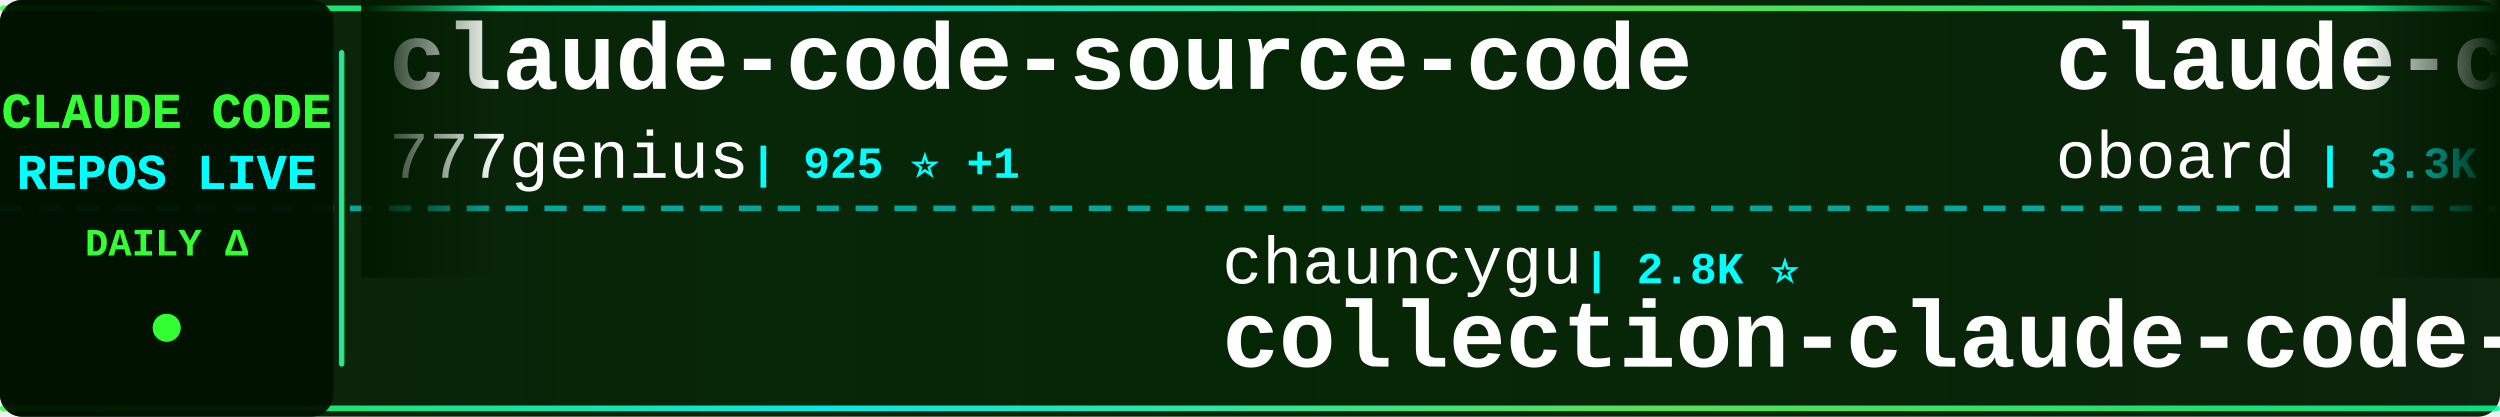
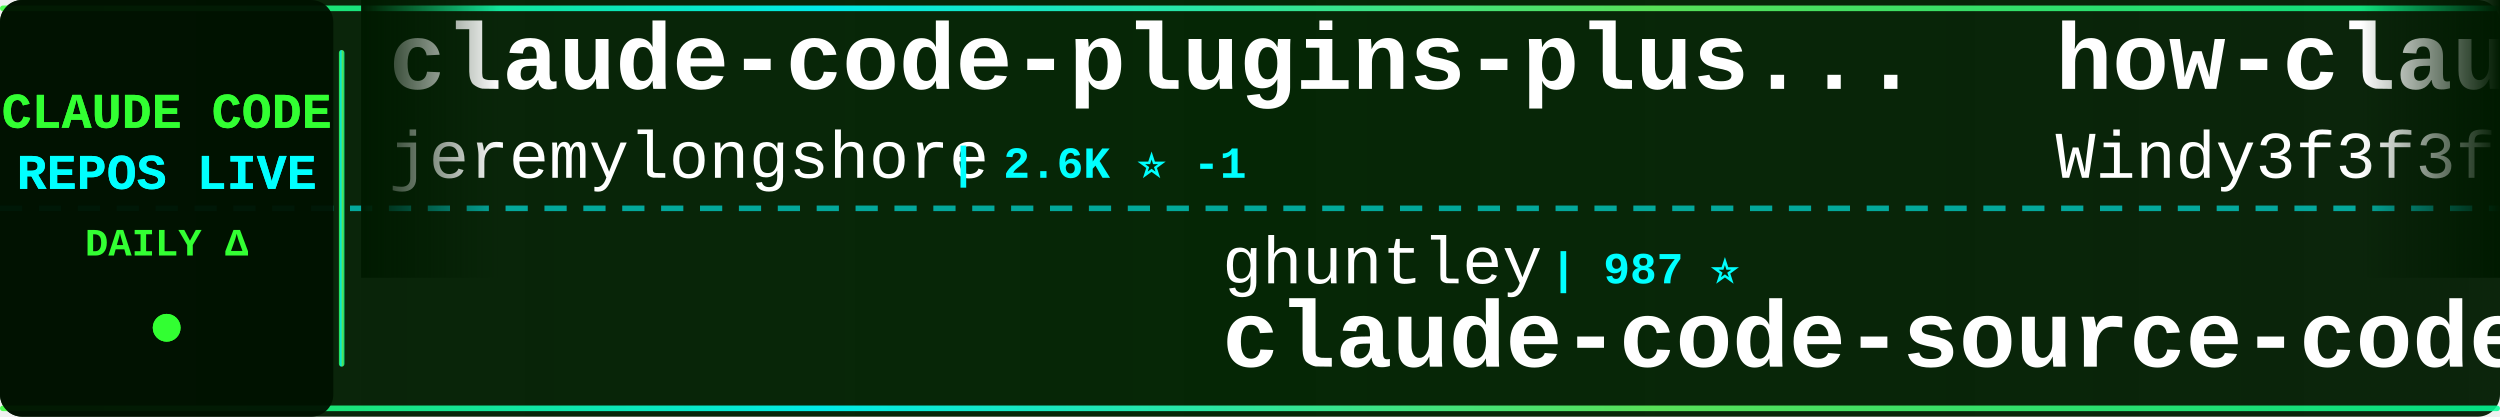
<svg xmlns="http://www.w3.org/2000/svg" width="900" height="150">
  <defs>
    <linearGradient id="tickerBg" x1="0%" y1="0%" x2="100%" y2="0%">
      <stop offset="0%" style="stop-color:#001a00;stop-opacity:0.95" />
      <stop offset="50%" style="stop-color:#002200;stop-opacity:0.98" />
      <stop offset="100%" style="stop-color:#001a00;stop-opacity:0.95" />
    </linearGradient>
    <linearGradient id="borderGrad" x1="0%" y1="0%" x2="100%" y2="0%">
      <stop offset="0%" style="stop-color:#33ff33;stop-opacity:0.85">
        <animate attributeName="stop-opacity" values="0.85;1;0.85" dur="2s" repeatCount="indefinite" />
      </stop>
      <stop offset="33%" style="stop-color:#00ffff;stop-opacity:0.9">
        <animate attributeName="stop-opacity" values="0.9;1;0.9" dur="2.2s" repeatCount="indefinite" />
      </stop>
      <stop offset="66%" style="stop-color:#66ff66;stop-opacity:0.85">
        <animate attributeName="stop-opacity" values="0.85;1;0.85" dur="1.8s" repeatCount="indefinite" />
      </stop>
      <stop offset="100%" style="stop-color:#00ff99;stop-opacity:0.85">
        <animate attributeName="stop-opacity" values="0.85;1;0.85" dur="2s" repeatCount="indefinite" />
      </stop>
    </linearGradient>
    <filter id="textGlow">
      <feGaussianBlur stdDeviation="0.1" result="coloredBlur" />
      <feMerge>
        <feMergeNode in="coloredBlur" />
        <feMergeNode in="SourceGraphic" />
      </feMerge>
    </filter>
    <filter id="metricGlow">
      <feGaussianBlur stdDeviation="0.2" result="coloredBlur" />
      <feMerge>
        <feMergeNode in="coloredBlur" />
        <feMergeNode in="SourceGraphic" />
      </feMerge>
    </filter>
    <linearGradient id="leftFade" x1="0%" y1="0%" x2="100%" y2="0%">
      <stop offset="0%" style="stop-color:#001a00;stop-opacity:1" />
      <stop offset="100%" style="stop-color:#001a00;stop-opacity:0" />
    </linearGradient>
    <linearGradient id="rightFade" x1="0%" y1="0%" x2="100%" y2="0%">
      <stop offset="0%" style="stop-color:#001a00;stop-opacity:0" />
      <stop offset="100%" style="stop-color:#001a00;stop-opacity:1" />
    </linearGradient>
  </defs>
  <rect width="900" height="150" fill="url(#tickerBg)" rx="8" />
  <rect x="0" y="2" width="900" height="2" fill="url(#borderGrad)" rx="1" />
  <rect x="0" y="146" width="900" height="2" fill="url(#borderGrad)" rx="1" />
  <line x1="0" y1="75" x2="900" y2="75" stroke="#00ffff" stroke-width="2" stroke-dasharray="8 6" opacity="0.6" />
  <rect x="0" y="0" width="120" height="150" fill="#001100" opacity="0.95" rx="8" />
  <text x="60" y="46" font-family="'Courier New', monospace" font-size="18" font-weight="bold" fill="#33ff33" text-anchor="middle" filter="url(#textGlow)">
    CLAUDE CODE
  </text>
  <text x="60" y="68" font-family="'Courier New', monospace" font-size="18" font-weight="bold" fill="#00ffff" text-anchor="middle" filter="url(#textGlow)">
    REPOS LIVE
  </text>
  <text x="60" y="92" font-family="'Courier New', monospace" font-size="14" font-weight="bold" fill="#33ff33" text-anchor="middle">
    DAILY Δ
  </text>
  <circle cx="60" cy="118" r="5" fill="#33ff33" filter="url(#metricGlow)">
    <animate attributeName="r" values="4;6;4" dur="1.5s" repeatCount="indefinite" />
    <animate attributeName="opacity" values="0.6;1;0.6" dur="1.5s" repeatCount="indefinite" />
  </circle>
  <rect x="122" y="18" width="2" height="114" fill="url(#borderGrad)" rx="1" />
  <clipPath id="tickerClip">
    <rect x="130" y="0" width="770" height="150" />
  </clipPath>
  <g clip-path="url(#tickerClip)">
    <g id="tickerItems">
      <animateTransform attributeName="transform" attributeType="XML" type="translate" from="0 0" to="-3000 0" dur="54s" repeatCount="indefinite" />
      <g transform="translate(0, 0)">
-         <text x="140" y="32" font-family="'Courier New', monospace" font-size="34" font-weight="bold" fill="#ffffff">claude-code-source-code</text>
-         <text x="140" y="64" font-family="'Courier New', monospace" font-size="24" font-weight="normal" fill="#ffffff" opacity="1.0">777genius</text>
-         <text x="270" y="64" font-family="'Courier New', monospace" font-size="16" font-weight="bold" fill="#00ffff"> | 925 ⭐ +1</text>
+         <text x="140" y="32" font-family="'Courier New', monospace" font-size="34" font-weight="bold" fill="#ffffff">claude-code-plugins-plus...</text>
+         <text x="140" y="64" font-family="'Courier New', monospace" font-size="24" font-weight="normal" fill="#ffffff" opacity="1.0">jeremylongshore</text>
+         <text x="342" y="64" font-family="'Courier New', monospace" font-size="16" font-weight="bold" fill="#00ffff"> | 2.6K ⭐ -1</text>
      </g>
      <g transform="translate(300, 0)">
-         <text x="140" y="102" font-family="'Courier New', monospace" font-size="24" font-weight="normal" fill="#ffffff" opacity="1.0">chauncygu</text>
-         <text x="270" y="102" font-family="'Courier New', monospace" font-size="16" font-weight="bold" fill="#00ffff"> | 2.8K ⭐</text>
-         <text x="140" y="132" font-family="'Courier New', monospace" font-size="34" font-weight="bold" fill="#ffffff">collection-claude-code-s...</text>
+         <text x="140" y="102" font-family="'Courier New', monospace" font-size="24" font-weight="normal" fill="#ffffff" opacity="1.0">ghuntley</text>
+         <text x="258" y="102" font-family="'Courier New', monospace" font-size="16" font-weight="bold" fill="#00ffff"> | 987 ⭐</text>
+         <text x="140" y="132" font-family="'Courier New', monospace" font-size="34" font-weight="bold" fill="#ffffff">claude-code-source-code-...</text>
      </g>
      <g transform="translate(600, 0)">
-         <text x="140" y="32" font-family="'Courier New', monospace" font-size="34" font-weight="bold" fill="#ffffff">claude-code-rev</text>
-         <text x="140" y="64" font-family="'Courier New', monospace" font-size="24" font-weight="normal" fill="#ffffff" opacity="1.0">oboard</text>
-         <text x="234" y="64" font-family="'Courier New', monospace" font-size="16" font-weight="bold" fill="#00ffff"> | 3.3K ⭐ -1</text>
+         <text x="140" y="32" font-family="'Courier New', monospace" font-size="34" font-weight="bold" fill="#ffffff">how-claude-code-works</text>
+         <text x="140" y="64" font-family="'Courier New', monospace" font-size="24" font-weight="normal" fill="#ffffff" opacity="1.0">Windy3f3f3f3f</text>
+         <text x="318" y="64" font-family="'Courier New', monospace" font-size="16" font-weight="bold" fill="#00ffff"> | 3.4K ⭐</text>
      </g>
      <g transform="translate(900, 0)">
-         <text x="140" y="102" font-family="'Courier New', monospace" font-size="24" font-weight="normal" fill="#ffffff" opacity="1.0">multica-ai</text>
-         <text x="282" y="102" font-family="'Courier New', monospace" font-size="16" font-weight="bold" fill="#00ffff"> | 200.5K ⭐ +32</text>
-         <text x="140" y="132" font-family="'Courier New', monospace" font-size="34" font-weight="bold" fill="#ffffff">andrej-karpathy-skills</text>
+         <text x="140" y="102" font-family="'Courier New', monospace" font-size="24" font-weight="normal" fill="#ffffff" opacity="1.0">lowcortisolprogrammer</text>
+         <text x="414" y="102" font-family="'Courier New', monospace" font-size="16" font-weight="bold" fill="#00ffff"> | 172 ⭐</text>
+         <text x="140" y="132" font-family="'Courier New', monospace" font-size="34" font-weight="bold" fill="#ffffff">claude-code</text>
      </g>
      <g transform="translate(1200, 0)">
-         <text x="140" y="32" font-family="'Courier New', monospace" font-size="34" font-weight="bold" fill="#ffffff">claude-howto</text>
-         <text x="140" y="64" font-family="'Courier New', monospace" font-size="24" font-weight="normal" fill="#ffffff" opacity="1.0">luongnv89</text>
-         <text x="270" y="64" font-family="'Courier New', monospace" font-size="16" font-weight="bold" fill="#00ffff"> | 40.9K ⭐ +9</text>
+         <text x="140" y="32" font-family="'Courier New', monospace" font-size="34" font-weight="bold" fill="#ffffff">ClaudeCodeAgents</text>
+         <text x="140" y="64" font-family="'Courier New', monospace" font-size="24" font-weight="normal" fill="#ffffff" opacity="1.0">darcyegb</text>
+         <text x="258" y="64" font-family="'Courier New', monospace" font-size="16" font-weight="bold" fill="#00ffff"> | 756 ⭐</text>
      </g>
      <g transform="translate(1500, 0)">
-         <text x="140" y="102" font-family="'Courier New', monospace" font-size="24" font-weight="normal" fill="#ffffff" opacity="1.0">diet103</text>
-         <text x="246" y="102" font-family="'Courier New', monospace" font-size="16" font-weight="bold" fill="#00ffff"> | 10.0K ⭐ -1</text>
-         <text x="140" y="132" font-family="'Courier New', monospace" font-size="34" font-weight="bold" fill="#ffffff">claude-code-infrastructu...</text>
+         <text x="140" y="102" font-family="'Courier New', monospace" font-size="24" font-weight="normal" fill="#ffffff" opacity="1.0">jarmuine</text>
+         <text x="258" y="102" font-family="'Courier New', monospace" font-size="16" font-weight="bold" fill="#00ffff"> | 2.3K ⭐</text>
+         <text x="140" y="132" font-family="'Courier New', monospace" font-size="34" font-weight="bold" fill="#ffffff">claude-code</text>
      </g>
      <g transform="translate(1800, 0)">
-         <text x="140" y="32" font-family="'Courier New', monospace" font-size="34" font-weight="bold" fill="#ffffff">claude-code-router</text>
-         <text x="140" y="64" font-family="'Courier New', monospace" font-size="24" font-weight="normal" fill="#ffffff" opacity="1.0">musistudio</text>
-         <text x="282" y="64" font-family="'Courier New', monospace" font-size="16" font-weight="bold" fill="#00ffff"> | 36.5K ⭐ +3</text>
+         <text x="140" y="32" font-family="'Courier New', monospace" font-size="34" font-weight="bold" fill="#ffffff">sc-claude-code-files</text>
+         <text x="140" y="64" font-family="'Courier New', monospace" font-size="24" font-weight="normal" fill="#ffffff" opacity="1.0">https-deeplearning-ai</text>
+         <text x="414" y="64" font-family="'Courier New', monospace" font-size="16" font-weight="bold" fill="#00ffff"> | 538 ⭐</text>
      </g>
      <g transform="translate(2100, 0)">
-         <text x="140" y="102" font-family="'Courier New', monospace" font-size="24" font-weight="normal" fill="#ffffff" opacity="1.0">ykdojo</text>
-         <text x="234" y="102" font-family="'Courier New', monospace" font-size="16" font-weight="bold" fill="#00ffff"> | 9.6K ⭐ +3</text>
-         <text x="140" y="132" font-family="'Courier New', monospace" font-size="34" font-weight="bold" fill="#ffffff">claude-code-tips</text>
+         <text x="140" y="102" font-family="'Courier New', monospace" font-size="24" font-weight="normal" fill="#ffffff" opacity="1.0">Yeachan-Heo</text>
+         <text x="294" y="102" font-family="'Courier New', monospace" font-size="16" font-weight="bold" fill="#00ffff"> | 38.4K ⭐ +4</text>
+         <text x="140" y="132" font-family="'Courier New', monospace" font-size="34" font-weight="bold" fill="#ffffff">oh-my-claudecode</text>
      </g>
      <g transform="translate(2400, 0)">
-         <text x="140" y="32" font-family="'Courier New', monospace" font-size="34" font-weight="bold" fill="#ffffff">ECC</text>
-         <text x="140" y="64" font-family="'Courier New', monospace" font-size="24" font-weight="normal" fill="#ffffff" opacity="1.0">affaan-m</text>
-         <text x="258" y="64" font-family="'Courier New', monospace" font-size="16" font-weight="bold" fill="#00ffff"> | 238.6K ⭐ +48</text>
+         <text x="140" y="32" font-family="'Courier New', monospace" font-size="34" font-weight="bold" fill="#ffffff">everything-claude-code-z...</text>
+         <text x="140" y="64" font-family="'Courier New', monospace" font-size="24" font-weight="normal" fill="#ffffff" opacity="1.0">xu-xiang</text>
+         <text x="258" y="64" font-family="'Courier New', monospace" font-size="16" font-weight="bold" fill="#00ffff"> | 1.8K ⭐ +2</text>
      </g>
      <g transform="translate(2700, 0)">
-         <text x="140" y="102" font-family="'Courier New', monospace" font-size="24" font-weight="normal" fill="#ffffff" opacity="1.0">krusemediallc</text>
-         <text x="318" y="102" font-family="'Courier New', monospace" font-size="16" font-weight="bold" fill="#00ffff"> | 1.1K ⭐</text>
-         <text x="140" y="132" font-family="'Courier New', monospace" font-size="34" font-weight="bold" fill="#ffffff">arcads-claude-code</text>
+         <text x="140" y="102" font-family="'Courier New', monospace" font-size="24" font-weight="normal" fill="#ffffff" opacity="1.0">mehmoodosman</text>
+         <text x="306" y="102" font-family="'Courier New', monospace" font-size="16" font-weight="bold" fill="#00ffff"> | 172 ⭐</text>
+         <text x="140" y="132" font-family="'Courier New', monospace" font-size="34" font-weight="bold" fill="#ffffff">claude-code</text>
      </g>
      <g transform="translate(3000, 0)">
-         <text x="140" y="32" font-family="'Courier New', monospace" font-size="34" font-weight="bold" fill="#ffffff">claude-code-source-code</text>
-         <text x="140" y="64" font-family="'Courier New', monospace" font-size="24" font-weight="normal" fill="#ffffff" opacity="1.0">777genius</text>
-         <text x="270" y="64" font-family="'Courier New', monospace" font-size="16" font-weight="bold" fill="#00ffff"> | 925 ⭐ +1</text>
+         <text x="140" y="32" font-family="'Courier New', monospace" font-size="34" font-weight="bold" fill="#ffffff">claude-code-plugins-plus...</text>
+         <text x="140" y="64" font-family="'Courier New', monospace" font-size="24" font-weight="normal" fill="#ffffff" opacity="1.0">jeremylongshore</text>
+         <text x="342" y="64" font-family="'Courier New', monospace" font-size="16" font-weight="bold" fill="#00ffff"> | 2.6K ⭐ -1</text>
      </g>
      <g transform="translate(3300, 0)">
-         <text x="140" y="102" font-family="'Courier New', monospace" font-size="24" font-weight="normal" fill="#ffffff" opacity="1.0">chauncygu</text>
-         <text x="270" y="102" font-family="'Courier New', monospace" font-size="16" font-weight="bold" fill="#00ffff"> | 2.8K ⭐</text>
-         <text x="140" y="132" font-family="'Courier New', monospace" font-size="34" font-weight="bold" fill="#ffffff">collection-claude-code-s...</text>
+         <text x="140" y="102" font-family="'Courier New', monospace" font-size="24" font-weight="normal" fill="#ffffff" opacity="1.0">ghuntley</text>
+         <text x="258" y="102" font-family="'Courier New', monospace" font-size="16" font-weight="bold" fill="#00ffff"> | 987 ⭐</text>
+         <text x="140" y="132" font-family="'Courier New', monospace" font-size="34" font-weight="bold" fill="#ffffff">claude-code-source-code-...</text>
      </g>
      <g transform="translate(3600, 0)">
-         <text x="140" y="32" font-family="'Courier New', monospace" font-size="34" font-weight="bold" fill="#ffffff">claude-code-rev</text>
-         <text x="140" y="64" font-family="'Courier New', monospace" font-size="24" font-weight="normal" fill="#ffffff" opacity="1.0">oboard</text>
-         <text x="234" y="64" font-family="'Courier New', monospace" font-size="16" font-weight="bold" fill="#00ffff"> | 3.3K ⭐ -1</text>
+         <text x="140" y="32" font-family="'Courier New', monospace" font-size="34" font-weight="bold" fill="#ffffff">how-claude-code-works</text>
+         <text x="140" y="64" font-family="'Courier New', monospace" font-size="24" font-weight="normal" fill="#ffffff" opacity="1.0">Windy3f3f3f3f</text>
+         <text x="318" y="64" font-family="'Courier New', monospace" font-size="16" font-weight="bold" fill="#00ffff"> | 3.4K ⭐</text>
      </g>
      <g transform="translate(3900, 0)">
-         <text x="140" y="102" font-family="'Courier New', monospace" font-size="24" font-weight="normal" fill="#ffffff" opacity="1.0">multica-ai</text>
-         <text x="282" y="102" font-family="'Courier New', monospace" font-size="16" font-weight="bold" fill="#00ffff"> | 200.5K ⭐ +32</text>
-         <text x="140" y="132" font-family="'Courier New', monospace" font-size="34" font-weight="bold" fill="#ffffff">andrej-karpathy-skills</text>
+         <text x="140" y="102" font-family="'Courier New', monospace" font-size="24" font-weight="normal" fill="#ffffff" opacity="1.0">lowcortisolprogrammer</text>
+         <text x="414" y="102" font-family="'Courier New', monospace" font-size="16" font-weight="bold" fill="#00ffff"> | 172 ⭐</text>
+         <text x="140" y="132" font-family="'Courier New', monospace" font-size="34" font-weight="bold" fill="#ffffff">claude-code</text>
      </g>
    </g>
  </g>
  <rect x="130" y="0" width="50" height="100" fill="url(#leftFade)" />
  <rect x="850" y="0" width="50" height="100" fill="url(#rightFade)" />
</svg>
